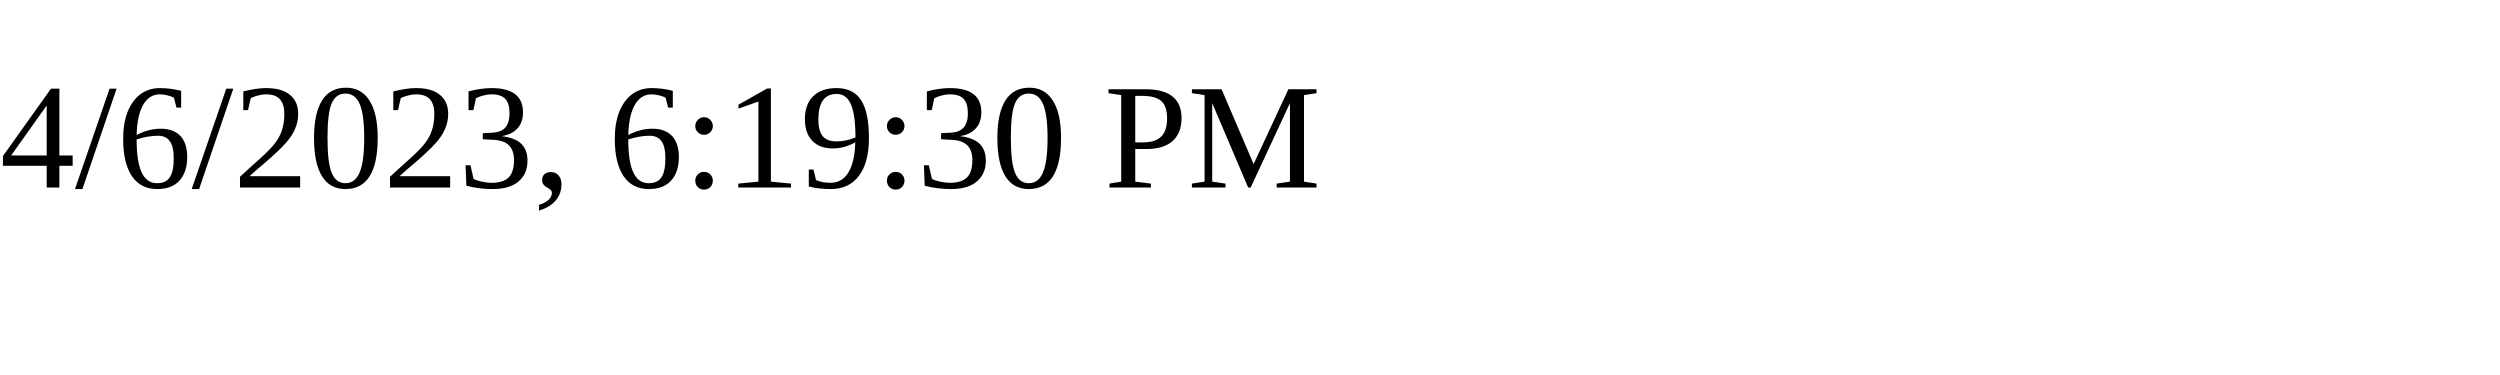
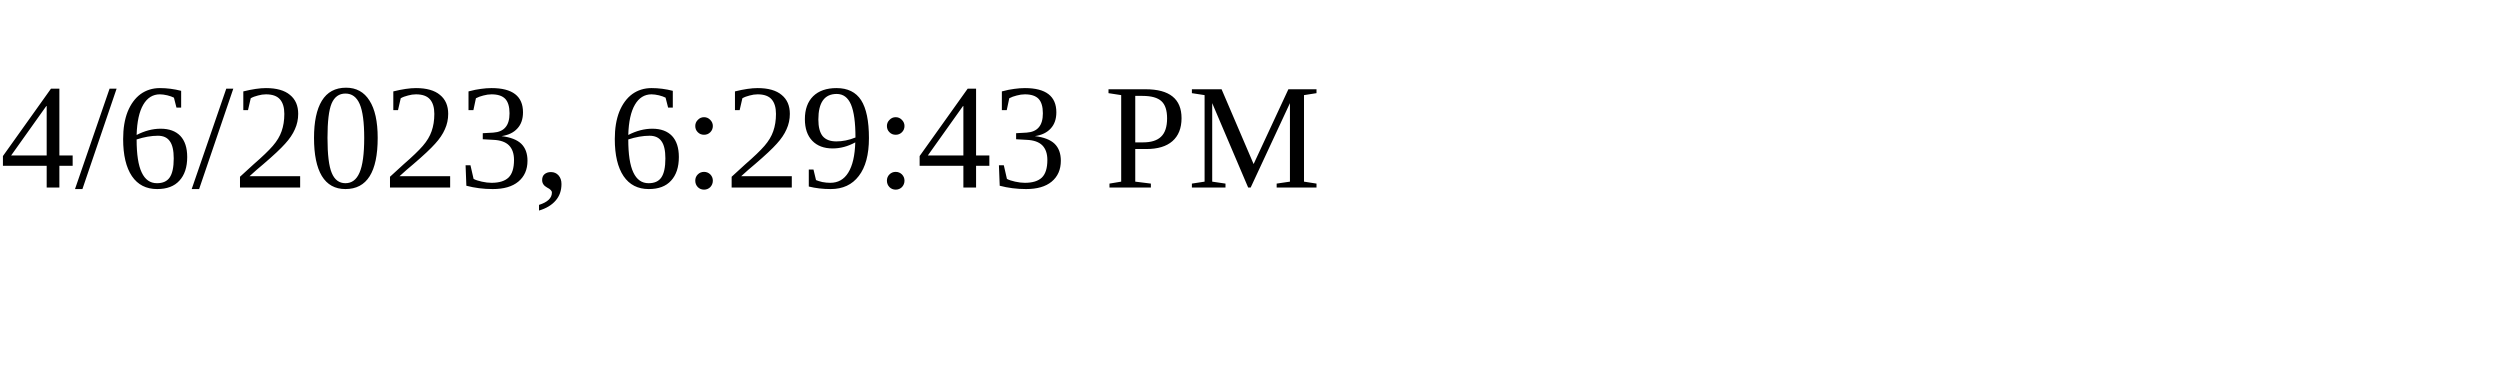
<svg xmlns="http://www.w3.org/2000/svg" height="30" width="200">
-   <text x="0" y="15">4/6/2023, 6:19:30 PM</text>
+   <text x="0" y="15">4/6/2023, 6:29:43 PM</text>
</svg>
